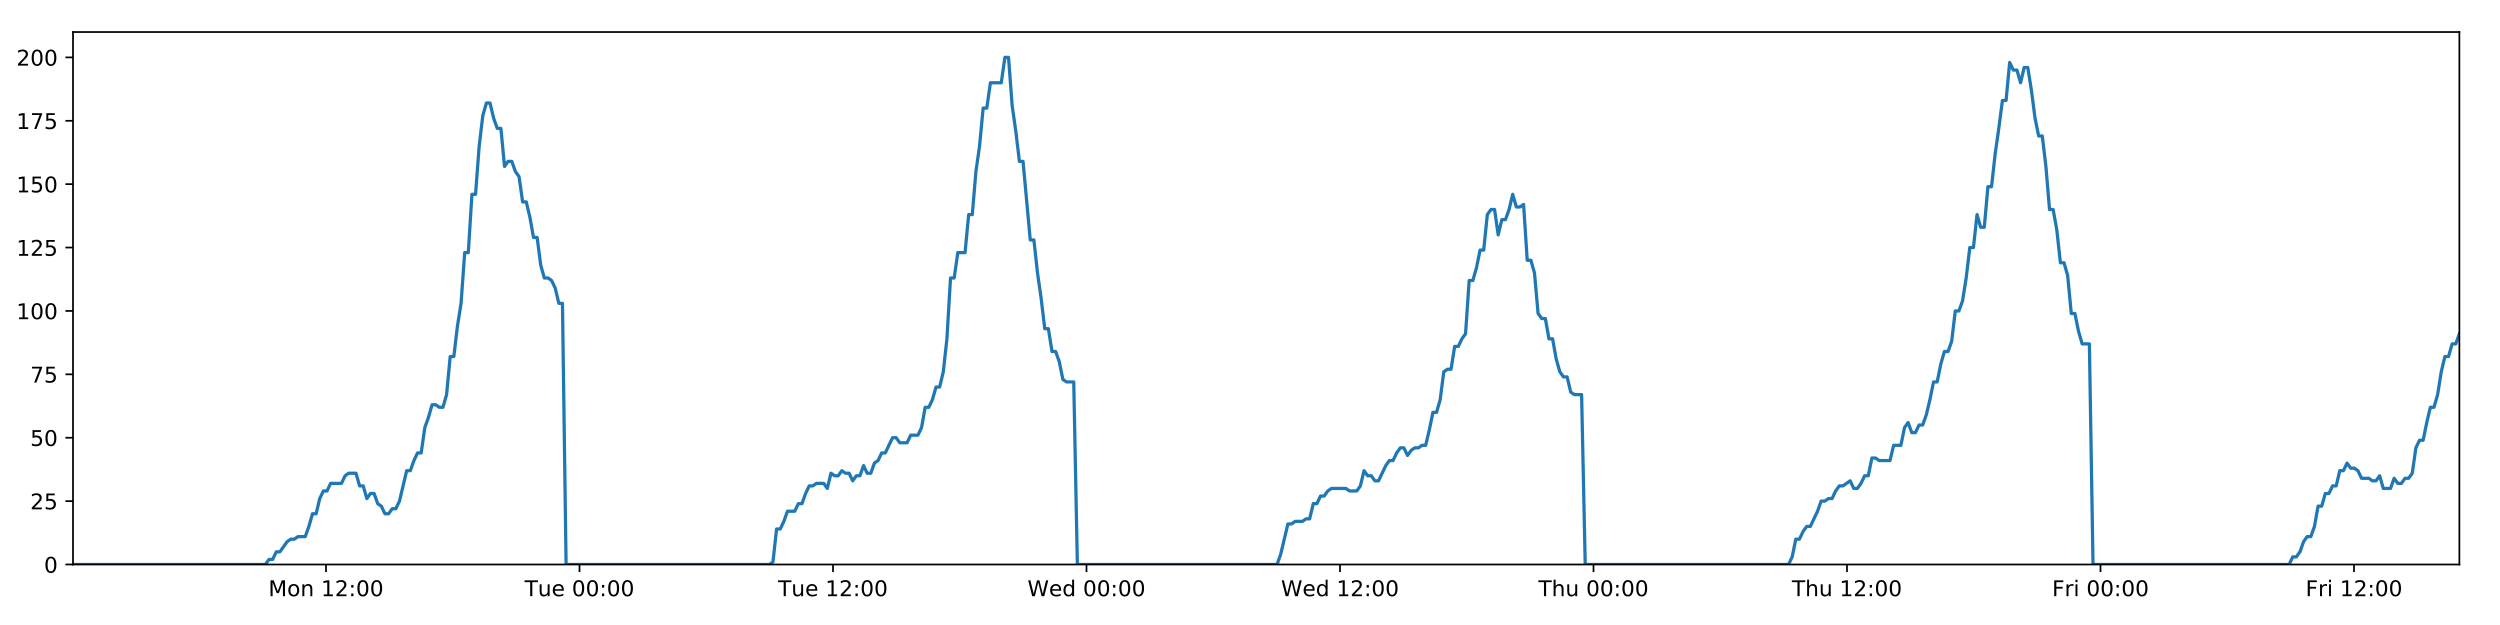
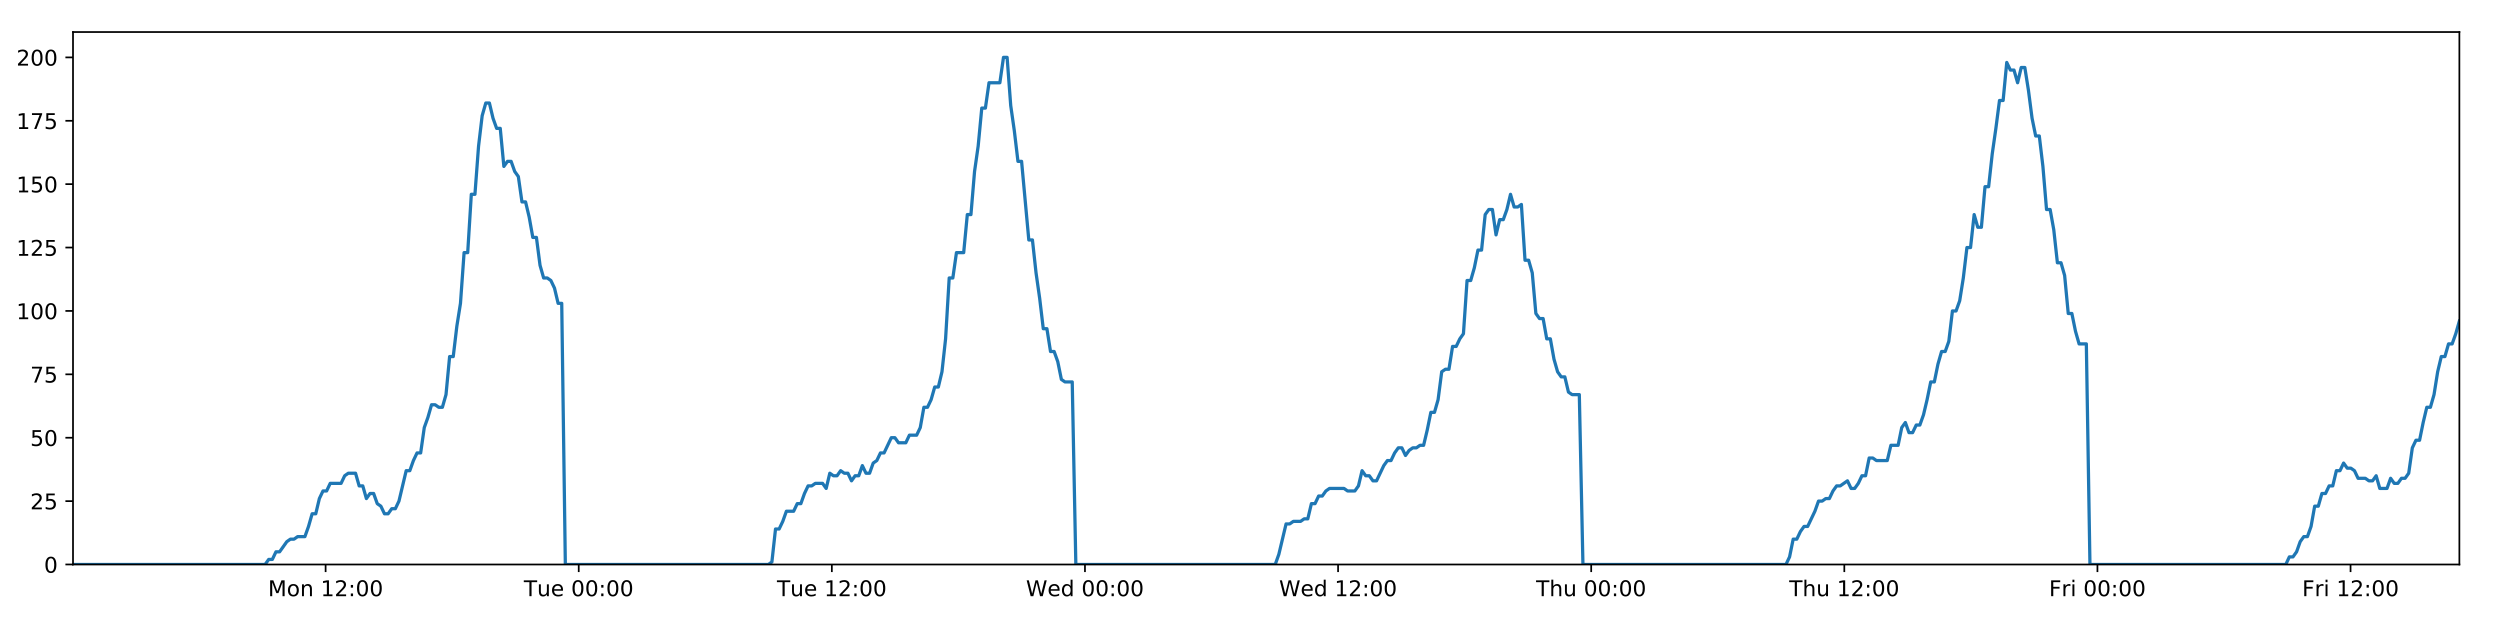
<svg xmlns="http://www.w3.org/2000/svg" xmlns:xlink="http://www.w3.org/1999/xlink" height="288pt" version="1.1" viewBox="0 0 1152 288" width="1152pt">
  <defs>
    <style type="text/css">
*{stroke-linecap:butt;stroke-linejoin:round;}
  </style>
  </defs>
  <g id="figure_1">
    <g id="patch_1">
      <path d="M 0 288  L 1152 288  L 1152 0  L 0 0  z " style="fill:#ffffff;" />
    </g>
    <g id="axes_1">
      <g id="patch_2">
        <path d="M 33.64 260.12  L 1133.28 260.12  L 1133.28 14.76  L 33.64 14.76  z " style="fill:#ffffff;" />
      </g>
      <g id="matplotlib.axis_1">
        <g id="xtick_1">
          <g id="line2d_1">
            <defs>
-               <path d="M 0 0  L 0 3.5  " id="m874cb09245" style="stroke:#000000;stroke-width:0.8;" />
-             </defs>
-             <g>
-               <use style="stroke:#000000;stroke-width:0.8;" x="150.217" xlink:href="#m874cb09245" y="260.12" />
+               <path d="M 0 0  L 0 3.5  " id="m8a73390ef1" style="stroke:#000000;stroke-width:0.8;" />
+             </defs>
+             <g>
+               <use style="stroke:#000000;stroke-width:0.8;" x="150.04" xlink:href="#m8a73390ef1" y="260.12" />
            </g>
          </g>
          <g id="text_1">
            <defs>
              <path d="M 9.812 72.906  L 24.516 72.906  L 43.109 23.297  L 61.812 72.906  L 76.516 72.906  L 76.516 0  L 66.891 0  L 66.891 64.016  L 48.094 14.016  L 38.188 14.016  L 19.391 64.016  L 19.391 0  L 9.812 0  z " id="DejaVuSans-77" />
              <path d="M 30.609 48.391  Q 23.391 48.391 19.188 42.75  Q 14.984 37.109 14.984 27.297  Q 14.984 17.484 19.156 11.844  Q 23.344 6.203 30.609 6.203  Q 37.797 6.203 41.984 11.859  Q 46.188 17.531 46.188 27.297  Q 46.188 37.016 41.984 42.703  Q 37.797 48.391 30.609 48.391  z M 30.609 56  Q 42.328 56 49.016 48.375  Q 55.719 40.766 55.719 27.297  Q 55.719 13.875 49.016 6.219  Q 42.328 -1.422 30.609 -1.422  Q 18.844 -1.422 12.172 6.219  Q 5.516 13.875 5.516 27.297  Q 5.516 40.766 12.172 48.375  Q 18.844 56 30.609 56  z " id="DejaVuSans-111" />
              <path d="M 54.891 33.016  L 54.891 0  L 45.906 0  L 45.906 32.719  Q 45.906 40.484 42.875 44.328  Q 39.844 48.188 33.797 48.188  Q 26.516 48.188 22.312 43.547  Q 18.109 38.922 18.109 30.906  L 18.109 0  L 9.078 0  L 9.078 54.688  L 18.109 54.688  L 18.109 46.188  Q 21.344 51.125 25.703 53.562  Q 30.078 56 35.797 56  Q 45.219 56 50.047 50.172  Q 54.891 44.344 54.891 33.016  z " id="DejaVuSans-110" />
              <path id="DejaVuSans-32" />
              <path d="M 12.406 8.297  L 28.516 8.297  L 28.516 63.922  L 10.984 60.406  L 10.984 69.391  L 28.422 72.906  L 38.281 72.906  L 38.281 8.297  L 54.391 8.297  L 54.391 0  L 12.406 0  z " id="DejaVuSans-49" />
              <path d="M 19.188 8.297  L 53.609 8.297  L 53.609 0  L 7.328 0  L 7.328 8.297  Q 12.938 14.109 22.625 23.891  Q 32.328 33.688 34.812 36.531  Q 39.547 41.844 41.422 45.531  Q 43.312 49.219 43.312 52.781  Q 43.312 58.594 39.234 62.25  Q 35.156 65.922 28.609 65.922  Q 23.969 65.922 18.812 64.312  Q 13.672 62.703 7.812 59.422  L 7.812 69.391  Q 13.766 71.781 18.938 73  Q 24.125 74.219 28.422 74.219  Q 39.75 74.219 46.484 68.547  Q 53.219 62.891 53.219 53.422  Q 53.219 48.922 51.531 44.891  Q 49.859 40.875 45.406 35.406  Q 44.188 33.984 37.641 27.219  Q 31.109 20.453 19.188 8.297  z " id="DejaVuSans-50" />
              <path d="M 11.719 12.406  L 22.016 12.406  L 22.016 0  L 11.719 0  z M 11.719 51.703  L 22.016 51.703  L 22.016 39.312  L 11.719 39.312  z " id="DejaVuSans-58" />
              <path d="M 31.781 66.406  Q 24.172 66.406 20.328 58.906  Q 16.5 51.422 16.5 36.375  Q 16.5 21.391 20.328 13.891  Q 24.172 6.391 31.781 6.391  Q 39.453 6.391 43.281 13.891  Q 47.125 21.391 47.125 36.375  Q 47.125 51.422 43.281 58.906  Q 39.453 66.406 31.781 66.406  z M 31.781 74.219  Q 44.047 74.219 50.516 64.516  Q 56.984 54.828 56.984 36.375  Q 56.984 17.969 50.516 8.266  Q 44.047 -1.422 31.781 -1.422  Q 19.531 -1.422 13.062 8.266  Q 6.594 17.969 6.594 36.375  Q 6.594 54.828 13.062 64.516  Q 19.531 74.219 31.781 74.219  z " id="DejaVuSans-48" />
            </defs>
-             <g transform="translate(123.6763 274.7184)scale(0.1 -0.1)">
+             <g transform="translate(123.4996 274.7184)scale(0.1 -0.1)">
              <use xlink:href="#DejaVuSans-77" />
              <use x="86.279" xlink:href="#DejaVuSans-111" />
              <use x="147.461" xlink:href="#DejaVuSans-110" />
              <use x="210.84" xlink:href="#DejaVuSans-32" />
              <use x="242.627" xlink:href="#DejaVuSans-49" />
              <use x="306.25" xlink:href="#DejaVuSans-50" />
              <use x="369.873" xlink:href="#DejaVuSans-58" />
              <use x="403.564" xlink:href="#DejaVuSans-48" />
              <use x="467.188" xlink:href="#DejaVuSans-48" />
            </g>
          </g>
        </g>
        <g id="xtick_2">
          <g id="line2d_2">
            <g>
-               <use style="stroke:#000000;stroke-width:0.8;" x="267.031" xlink:href="#m874cb09245" y="260.12" />
+               <use style="stroke:#000000;stroke-width:0.8;" x="266.677" xlink:href="#m8a73390ef1" y="260.12" />
            </g>
          </g>
          <g id="text_2">
            <defs>
              <path d="M -0.297 72.906  L 61.375 72.906  L 61.375 64.594  L 35.5 64.594  L 35.5 0  L 25.594 0  L 25.594 64.594  L -0.297 64.594  z " id="DejaVuSans-84" />
              <path d="M 8.5 21.578  L 8.5 54.688  L 17.484 54.688  L 17.484 21.922  Q 17.484 14.156 20.5 10.266  Q 23.531 6.391 29.594 6.391  Q 36.859 6.391 41.078 11.031  Q 45.312 15.672 45.312 23.688  L 45.312 54.688  L 54.297 54.688  L 54.297 0  L 45.312 0  L 45.312 8.406  Q 42.047 3.422 37.719 1  Q 33.406 -1.422 27.688 -1.422  Q 18.266 -1.422 13.375 4.438  Q 8.5 10.297 8.5 21.578  z M 31.109 56  z " id="DejaVuSans-117" />
              <path d="M 56.203 29.594  L 56.203 25.203  L 14.891 25.203  Q 15.484 15.922 20.484 11.062  Q 25.484 6.203 34.422 6.203  Q 39.594 6.203 44.453 7.469  Q 49.312 8.734 54.109 11.281  L 54.109 2.781  Q 49.266 0.734 44.188 -0.344  Q 39.109 -1.422 33.891 -1.422  Q 20.797 -1.422 13.156 6.188  Q 5.516 13.812 5.516 26.812  Q 5.516 40.234 12.766 48.109  Q 20.016 56 32.328 56  Q 43.359 56 49.781 48.891  Q 56.203 41.797 56.203 29.594  z M 47.219 32.234  Q 47.125 39.594 43.094 43.984  Q 39.062 48.391 32.422 48.391  Q 24.906 48.391 20.391 44.141  Q 15.875 39.891 15.188 32.172  z " id="DejaVuSans-101" />
            </defs>
-             <g transform="translate(241.7448 274.7184)scale(0.1 -0.1)">
+             <g transform="translate(241.391 274.7184)scale(0.1 -0.1)">
              <use xlink:href="#DejaVuSans-84" />
              <use x="60.85" xlink:href="#DejaVuSans-117" />
              <use x="124.229" xlink:href="#DejaVuSans-101" />
              <use x="185.752" xlink:href="#DejaVuSans-32" />
              <use x="217.539" xlink:href="#DejaVuSans-48" />
              <use x="281.162" xlink:href="#DejaVuSans-48" />
              <use x="344.785" xlink:href="#DejaVuSans-58" />
              <use x="378.477" xlink:href="#DejaVuSans-48" />
              <use x="442.1" xlink:href="#DejaVuSans-48" />
            </g>
          </g>
        </g>
        <g id="xtick_3">
          <g id="line2d_3">
            <g>
-               <use style="stroke:#000000;stroke-width:0.8;" x="383.844" xlink:href="#m874cb09245" y="260.12" />
+               <use style="stroke:#000000;stroke-width:0.8;" x="383.314" xlink:href="#m8a73390ef1" y="260.12" />
            </g>
          </g>
          <g id="text_3">
-             <g transform="translate(358.5585 274.7184)scale(0.1 -0.1)">
+             <g transform="translate(358.0277 274.7184)scale(0.1 -0.1)">
              <use xlink:href="#DejaVuSans-84" />
              <use x="60.85" xlink:href="#DejaVuSans-117" />
              <use x="124.229" xlink:href="#DejaVuSans-101" />
              <use x="185.752" xlink:href="#DejaVuSans-32" />
              <use x="217.539" xlink:href="#DejaVuSans-49" />
              <use x="281.162" xlink:href="#DejaVuSans-50" />
              <use x="344.785" xlink:href="#DejaVuSans-58" />
              <use x="378.477" xlink:href="#DejaVuSans-48" />
              <use x="442.1" xlink:href="#DejaVuSans-48" />
            </g>
          </g>
        </g>
        <g id="xtick_4">
          <g id="line2d_4">
            <g>
-               <use style="stroke:#000000;stroke-width:0.8;" x="500.658" xlink:href="#m874cb09245" y="260.12" />
+               <use style="stroke:#000000;stroke-width:0.8;" x="499.95" xlink:href="#m8a73390ef1" y="260.12" />
            </g>
          </g>
          <g id="text_4">
            <defs>
              <path d="M 3.328 72.906  L 13.281 72.906  L 28.609 11.281  L 43.891 72.906  L 54.984 72.906  L 70.312 11.281  L 85.594 72.906  L 95.609 72.906  L 77.297 0  L 64.891 0  L 49.516 63.281  L 33.984 0  L 21.578 0  z " id="DejaVuSans-87" />
              <path d="M 45.406 46.391  L 45.406 75.984  L 54.391 75.984  L 54.391 0  L 45.406 0  L 45.406 8.203  Q 42.578 3.328 38.25 0.953  Q 33.938 -1.422 27.875 -1.422  Q 17.969 -1.422 11.734 6.484  Q 5.516 14.406 5.516 27.297  Q 5.516 40.188 11.734 48.094  Q 17.969 56 27.875 56  Q 33.938 56 38.25 53.625  Q 42.578 51.266 45.406 46.391  z M 14.797 27.297  Q 14.797 17.391 18.875 11.75  Q 22.953 6.109 30.078 6.109  Q 37.203 6.109 41.297 11.75  Q 45.406 17.391 45.406 27.297  Q 45.406 37.203 41.297 42.844  Q 37.203 48.484 30.078 48.484  Q 22.953 48.484 18.875 42.844  Q 14.797 37.203 14.797 27.297  z " id="DejaVuSans-100" />
            </defs>
-             <g transform="translate(473.4692 274.7184)scale(0.1 -0.1)">
+             <g transform="translate(472.7613 274.7184)scale(0.1 -0.1)">
              <use xlink:href="#DejaVuSans-87" />
              <use x="98.799" xlink:href="#DejaVuSans-101" />
              <use x="160.322" xlink:href="#DejaVuSans-100" />
              <use x="223.799" xlink:href="#DejaVuSans-32" />
              <use x="255.586" xlink:href="#DejaVuSans-48" />
              <use x="319.209" xlink:href="#DejaVuSans-48" />
              <use x="382.832" xlink:href="#DejaVuSans-58" />
              <use x="416.523" xlink:href="#DejaVuSans-48" />
              <use x="480.146" xlink:href="#DejaVuSans-48" />
            </g>
          </g>
        </g>
        <g id="xtick_5">
          <g id="line2d_5">
            <g>
-               <use style="stroke:#000000;stroke-width:0.8;" x="617.472" xlink:href="#m874cb09245" y="260.12" />
+               <use style="stroke:#000000;stroke-width:0.8;" x="616.587" xlink:href="#m8a73390ef1" y="260.12" />
            </g>
          </g>
          <g id="text_5">
-             <g transform="translate(590.2829 274.7184)scale(0.1 -0.1)">
+             <g transform="translate(589.398 274.7184)scale(0.1 -0.1)">
              <use xlink:href="#DejaVuSans-87" />
              <use x="98.799" xlink:href="#DejaVuSans-101" />
              <use x="160.322" xlink:href="#DejaVuSans-100" />
              <use x="223.799" xlink:href="#DejaVuSans-32" />
              <use x="255.586" xlink:href="#DejaVuSans-49" />
              <use x="319.209" xlink:href="#DejaVuSans-50" />
              <use x="382.832" xlink:href="#DejaVuSans-58" />
              <use x="416.523" xlink:href="#DejaVuSans-48" />
              <use x="480.146" xlink:href="#DejaVuSans-48" />
            </g>
          </g>
        </g>
        <g id="xtick_6">
          <g id="line2d_6">
            <g>
-               <use style="stroke:#000000;stroke-width:0.8;" x="734.286" xlink:href="#m874cb09245" y="260.12" />
+               <use style="stroke:#000000;stroke-width:0.8;" x="733.224" xlink:href="#m8a73390ef1" y="260.12" />
            </g>
          </g>
          <g id="text_6">
            <defs>
              <path d="M 54.891 33.016  L 54.891 0  L 45.906 0  L 45.906 32.719  Q 45.906 40.484 42.875 44.328  Q 39.844 48.188 33.797 48.188  Q 26.516 48.188 22.312 43.547  Q 18.109 38.922 18.109 30.906  L 18.109 0  L 9.078 0  L 9.078 75.984  L 18.109 75.984  L 18.109 46.188  Q 21.344 51.125 25.703 53.562  Q 30.078 56 35.797 56  Q 45.219 56 50.047 50.172  Q 54.891 44.344 54.891 33.016  z " id="DejaVuSans-104" />
            </defs>
-             <g transform="translate(708.8959 274.7184)scale(0.1 -0.1)">
+             <g transform="translate(707.8339 274.7184)scale(0.1 -0.1)">
              <use xlink:href="#DejaVuSans-84" />
              <use x="61.084" xlink:href="#DejaVuSans-104" />
              <use x="124.463" xlink:href="#DejaVuSans-117" />
              <use x="187.842" xlink:href="#DejaVuSans-32" />
              <use x="219.629" xlink:href="#DejaVuSans-48" />
              <use x="283.252" xlink:href="#DejaVuSans-48" />
              <use x="346.875" xlink:href="#DejaVuSans-58" />
              <use x="380.566" xlink:href="#DejaVuSans-48" />
              <use x="444.189" xlink:href="#DejaVuSans-48" />
            </g>
          </g>
        </g>
        <g id="xtick_7">
          <g id="line2d_7">
            <g>
-               <use style="stroke:#000000;stroke-width:0.8;" x="851.1" xlink:href="#m874cb09245" y="260.12" />
+               <use style="stroke:#000000;stroke-width:0.8;" x="849.86" xlink:href="#m8a73390ef1" y="260.12" />
            </g>
          </g>
          <g id="text_7">
-             <g transform="translate(825.7097 274.7184)scale(0.1 -0.1)">
+             <g transform="translate(824.4707 274.7184)scale(0.1 -0.1)">
              <use xlink:href="#DejaVuSans-84" />
              <use x="61.084" xlink:href="#DejaVuSans-104" />
              <use x="124.463" xlink:href="#DejaVuSans-117" />
              <use x="187.842" xlink:href="#DejaVuSans-32" />
              <use x="219.629" xlink:href="#DejaVuSans-49" />
              <use x="283.252" xlink:href="#DejaVuSans-50" />
              <use x="346.875" xlink:href="#DejaVuSans-58" />
              <use x="380.566" xlink:href="#DejaVuSans-48" />
              <use x="444.189" xlink:href="#DejaVuSans-48" />
            </g>
          </g>
        </g>
        <g id="xtick_8">
          <g id="line2d_8">
            <g>
-               <use style="stroke:#000000;stroke-width:0.8;" x="967.913" xlink:href="#m874cb09245" y="260.12" />
+               <use style="stroke:#000000;stroke-width:0.8;" x="966.497" xlink:href="#m8a73390ef1" y="260.12" />
            </g>
          </g>
          <g id="text_8">
            <defs>
              <path d="M 9.812 72.906  L 51.703 72.906  L 51.703 64.594  L 19.672 64.594  L 19.672 43.109  L 48.578 43.109  L 48.578 34.812  L 19.672 34.812  L 19.672 0  L 9.812 0  z " id="DejaVuSans-70" />
              <path d="M 41.109 46.297  Q 39.594 47.172 37.812 47.578  Q 36.031 48 33.891 48  Q 26.266 48 22.188 43.047  Q 18.109 38.094 18.109 28.812  L 18.109 0  L 9.078 0  L 9.078 54.688  L 18.109 54.688  L 18.109 46.188  Q 20.953 51.172 25.484 53.578  Q 30.031 56 36.531 56  Q 37.453 56 38.578 55.875  Q 39.703 55.766 41.062 55.516  z " id="DejaVuSans-114" />
              <path d="M 9.422 54.688  L 18.406 54.688  L 18.406 0  L 9.422 0  z M 9.422 75.984  L 18.406 75.984  L 18.406 64.594  L 9.422 64.594  z " id="DejaVuSans-105" />
            </defs>
-             <g transform="translate(945.6 274.7184)scale(0.1 -0.1)">
+             <g transform="translate(944.1839 274.7184)scale(0.1 -0.1)">
              <use xlink:href="#DejaVuSans-70" />
              <use x="57.41" xlink:href="#DejaVuSans-114" />
              <use x="98.523" xlink:href="#DejaVuSans-105" />
              <use x="126.307" xlink:href="#DejaVuSans-32" />
              <use x="158.094" xlink:href="#DejaVuSans-48" />
              <use x="221.717" xlink:href="#DejaVuSans-48" />
              <use x="285.34" xlink:href="#DejaVuSans-58" />
              <use x="319.031" xlink:href="#DejaVuSans-48" />
              <use x="382.654" xlink:href="#DejaVuSans-48" />
            </g>
          </g>
        </g>
        <g id="xtick_9">
          <g id="line2d_9">
            <g>
-               <use style="stroke:#000000;stroke-width:0.8;" x="1084.727" xlink:href="#m874cb09245" y="260.12" />
+               <use style="stroke:#000000;stroke-width:0.8;" x="1083.134" xlink:href="#m8a73390ef1" y="260.12" />
            </g>
          </g>
          <g id="text_9">
-             <g transform="translate(1062.414 274.7184)scale(0.1 -0.1)">
+             <g transform="translate(1060.821 274.7184)scale(0.1 -0.1)">
              <use xlink:href="#DejaVuSans-70" />
              <use x="57.41" xlink:href="#DejaVuSans-114" />
              <use x="98.523" xlink:href="#DejaVuSans-105" />
              <use x="126.307" xlink:href="#DejaVuSans-32" />
              <use x="158.094" xlink:href="#DejaVuSans-49" />
              <use x="221.717" xlink:href="#DejaVuSans-50" />
              <use x="285.34" xlink:href="#DejaVuSans-58" />
              <use x="319.031" xlink:href="#DejaVuSans-48" />
              <use x="382.654" xlink:href="#DejaVuSans-48" />
            </g>
          </g>
        </g>
      </g>
      <g id="matplotlib.axis_2">
        <g id="ytick_1">
          <g id="line2d_10">
            <defs>
-               <path d="M 0 0  L -3.5 0  " id="m70bf0e6454" style="stroke:#000000;stroke-width:0.8;" />
-             </defs>
-             <g>
-               <use style="stroke:#000000;stroke-width:0.8;" x="33.64" xlink:href="#m70bf0e6454" y="260.12" />
+               <path d="M 0 0  L -3.5 0  " id="m5a0066d27f" style="stroke:#000000;stroke-width:0.8;" />
+             </defs>
+             <g>
+               <use style="stroke:#000000;stroke-width:0.8;" x="33.64" xlink:href="#m5a0066d27f" y="260.12" />
            </g>
          </g>
          <g id="text_10">
            <g transform="translate(20.2775 263.9192)scale(0.1 -0.1)">
              <use xlink:href="#DejaVuSans-48" />
            </g>
          </g>
        </g>
        <g id="ytick_2">
          <g id="line2d_11">
            <g>
-               <use style="stroke:#000000;stroke-width:0.8;" x="33.64" xlink:href="#m70bf0e6454" y="230.91" />
+               <use style="stroke:#000000;stroke-width:0.8;" x="33.64" xlink:href="#m5a0066d27f" y="230.91" />
            </g>
          </g>
          <g id="text_11">
            <defs>
              <path d="M 10.797 72.906  L 49.516 72.906  L 49.516 64.594  L 19.828 64.594  L 19.828 46.734  Q 21.969 47.469 24.109 47.828  Q 26.266 48.188 28.422 48.188  Q 40.625 48.188 47.75 41.5  Q 54.891 34.812 54.891 23.391  Q 54.891 11.625 47.562 5.094  Q 40.234 -1.422 26.906 -1.422  Q 22.312 -1.422 17.547 -0.641  Q 12.797 0.141 7.719 1.703  L 7.719 11.625  Q 12.109 9.234 16.797 8.062  Q 21.484 6.891 26.703 6.891  Q 35.156 6.891 40.078 11.328  Q 45.016 15.766 45.016 23.391  Q 45.016 31 40.078 35.438  Q 35.156 39.891 26.703 39.891  Q 22.75 39.891 18.812 39.016  Q 14.891 38.141 10.797 36.281  z " id="DejaVuSans-53" />
            </defs>
            <g transform="translate(13.915 234.7097)scale(0.1 -0.1)">
              <use xlink:href="#DejaVuSans-50" />
              <use x="63.623" xlink:href="#DejaVuSans-53" />
            </g>
          </g>
        </g>
        <g id="ytick_3">
          <g id="line2d_12">
            <g>
-               <use style="stroke:#000000;stroke-width:0.8;" x="33.64" xlink:href="#m70bf0e6454" y="201.701" />
+               <use style="stroke:#000000;stroke-width:0.8;" x="33.64" xlink:href="#m5a0066d27f" y="201.701" />
            </g>
          </g>
          <g id="text_12">
            <g transform="translate(13.915 205.5002)scale(0.1 -0.1)">
              <use xlink:href="#DejaVuSans-53" />
              <use x="63.623" xlink:href="#DejaVuSans-48" />
            </g>
          </g>
        </g>
        <g id="ytick_4">
          <g id="line2d_13">
            <g>
-               <use style="stroke:#000000;stroke-width:0.8;" x="33.64" xlink:href="#m70bf0e6454" y="172.491" />
+               <use style="stroke:#000000;stroke-width:0.8;" x="33.64" xlink:href="#m5a0066d27f" y="172.491" />
            </g>
          </g>
          <g id="text_13">
            <defs>
              <path d="M 8.203 72.906  L 55.078 72.906  L 55.078 68.703  L 28.609 0  L 18.312 0  L 43.219 64.594  L 8.203 64.594  z " id="DejaVuSans-55" />
            </defs>
            <g transform="translate(13.915 176.2906)scale(0.1 -0.1)">
              <use xlink:href="#DejaVuSans-55" />
              <use x="63.623" xlink:href="#DejaVuSans-53" />
            </g>
          </g>
        </g>
        <g id="ytick_5">
          <g id="line2d_14">
            <g>
-               <use style="stroke:#000000;stroke-width:0.8;" x="33.64" xlink:href="#m70bf0e6454" y="143.282" />
+               <use style="stroke:#000000;stroke-width:0.8;" x="33.64" xlink:href="#m5a0066d27f" y="143.282" />
            </g>
          </g>
          <g id="text_14">
            <g transform="translate(7.5525 147.0811)scale(0.1 -0.1)">
              <use xlink:href="#DejaVuSans-49" />
              <use x="63.623" xlink:href="#DejaVuSans-48" />
              <use x="127.246" xlink:href="#DejaVuSans-48" />
            </g>
          </g>
        </g>
        <g id="ytick_6">
          <g id="line2d_15">
            <g>
-               <use style="stroke:#000000;stroke-width:0.8;" x="33.64" xlink:href="#m70bf0e6454" y="114.072" />
+               <use style="stroke:#000000;stroke-width:0.8;" x="33.64" xlink:href="#m5a0066d27f" y="114.072" />
            </g>
          </g>
          <g id="text_15">
            <g transform="translate(7.5525 117.8716)scale(0.1 -0.1)">
              <use xlink:href="#DejaVuSans-49" />
              <use x="63.623" xlink:href="#DejaVuSans-50" />
              <use x="127.246" xlink:href="#DejaVuSans-53" />
            </g>
          </g>
        </g>
        <g id="ytick_7">
          <g id="line2d_16">
            <g>
-               <use style="stroke:#000000;stroke-width:0.8;" x="33.64" xlink:href="#m70bf0e6454" y="84.863" />
+               <use style="stroke:#000000;stroke-width:0.8;" x="33.64" xlink:href="#m5a0066d27f" y="84.863" />
            </g>
          </g>
          <g id="text_16">
            <g transform="translate(7.5525 88.66208)scale(0.1 -0.1)">
              <use xlink:href="#DejaVuSans-49" />
              <use x="63.623" xlink:href="#DejaVuSans-53" />
              <use x="127.246" xlink:href="#DejaVuSans-48" />
            </g>
          </g>
        </g>
        <g id="ytick_8">
          <g id="line2d_17">
            <g>
-               <use style="stroke:#000000;stroke-width:0.8;" x="33.64" xlink:href="#m70bf0e6454" y="55.653" />
+               <use style="stroke:#000000;stroke-width:0.8;" x="33.64" xlink:href="#m5a0066d27f" y="55.653" />
            </g>
          </g>
          <g id="text_17">
            <g transform="translate(7.5525 59.45255)scale(0.1 -0.1)">
              <use xlink:href="#DejaVuSans-49" />
              <use x="63.623" xlink:href="#DejaVuSans-55" />
              <use x="127.246" xlink:href="#DejaVuSans-53" />
            </g>
          </g>
        </g>
        <g id="ytick_9">
          <g id="line2d_18">
            <g>
-               <use style="stroke:#000000;stroke-width:0.8;" x="33.64" xlink:href="#m70bf0e6454" y="26.444" />
+               <use style="stroke:#000000;stroke-width:0.8;" x="33.64" xlink:href="#m5a0066d27f" y="26.444" />
            </g>
          </g>
          <g id="text_18">
            <g transform="translate(7.5525 30.24303)scale(0.1 -0.1)">
              <use xlink:href="#DejaVuSans-50" />
              <use x="63.623" xlink:href="#DejaVuSans-48" />
              <use x="127.246" xlink:href="#DejaVuSans-48" />
            </g>
          </g>
        </g>
      </g>
      <g id="line2d_19">
-         <path clip-path="url(#pb09372db9c)" d="M 33.64 260.12  L 122.288 260.12  L 123.958 257.783  L 125.629 257.783  L 127.301 254.278  L 128.972 254.278  L 132.311 249.605  L 133.981 248.436  L 135.65 248.436  L 137.319 247.268  L 140.659 247.268  L 142.329 242.594  L 143.999 236.752  L 145.667 236.752  L 147.337 229.742  L 149.009 226.237  L 150.679 226.237  L 152.348 222.732  L 157.356 222.732  L 159.025 219.227  L 160.693 218.058  L 164.032 218.058  L 165.702 223.9  L 167.371 223.9  L 169.043 229.742  L 170.711 227.405  L 172.381 227.405  L 174.05 232.079  L 175.719 233.247  L 177.389 236.752  L 179.059 236.752  L 180.731 234.416  L 182.398 234.416  L 184.067 230.91  L 187.404 216.89  L 189.072 216.89  L 190.741 212.216  L 192.411 208.711  L 194.082 208.711  L 195.751 197.027  L 197.427 192.354  L 199.102 186.512  L 200.77 186.512  L 202.44 187.68  L 204.109 187.68  L 205.779 181.838  L 207.448 164.313  L 209.116 164.313  L 210.785 150.292  L 212.455 139.777  L 214.126 116.409  L 215.794 116.409  L 217.463 89.536  L 219.134 89.536  L 220.803 67.337  L 222.471 53.317  L 224.139 47.475  L 225.807 47.475  L 227.476 54.485  L 229.144 59.158  L 230.814 59.158  L 232.484 76.684  L 234.151 74.347  L 235.823 74.347  L 237.493 79.021  L 239.161 81.358  L 240.832 93.042  L 242.5 93.042  L 244.169 100.052  L 245.837 109.399  L 247.504 109.399  L 249.173 122.251  L 250.842 128.093  L 252.513 128.093  L 254.18 129.261  L 255.849 132.766  L 257.517 139.777  L 259.184 139.777  L 260.851 260.12  L 354.534 260.12  L 356.176 258.952  L 357.849 243.763  L 359.522 243.763  L 361.194 240.258  L 362.863 235.584  L 366.207 235.584  L 367.876 232.079  L 369.545 232.079  L 371.214 227.405  L 372.884 223.9  L 374.552 223.9  L 376.223 222.732  L 379.56 222.732  L 381.229 225.069  L 382.901 218.058  L 384.573 219.227  L 386.241 219.227  L 387.911 216.89  L 389.58 218.058  L 391.25 218.058  L 392.919 221.563  L 394.586 219.227  L 396.256 219.227  L 397.927 214.553  L 399.595 218.058  L 401.263 218.058  L 402.93 213.385  L 404.602 212.216  L 406.274 208.711  L 407.944 208.711  L 411.28 201.701  L 412.952 201.701  L 414.623 204.038  L 417.971 204.038  L 419.639 200.533  L 422.979 200.533  L 424.65 197.027  L 426.32 187.68  L 427.988 187.68  L 429.656 184.175  L 431.325 178.333  L 432.994 178.333  L 434.666 171.323  L 436.335 156.134  L 438.005 128.093  L 439.679 128.093  L 441.354 116.409  L 444.691 116.409  L 446.365 98.883  L 448.035 98.883  L 449.703 79.021  L 451.371 67.337  L 453.04 49.811  L 454.708 49.811  L 456.379 38.128  L 461.384 38.128  L 463.056 26.444  L 464.728 26.444  L 466.396 48.643  L 468.065 60.327  L 469.734 74.347  L 471.406 74.347  L 474.742 110.567  L 476.415 110.567  L 478.083 125.756  L 479.752 137.44  L 481.42 151.461  L 483.093 151.461  L 484.762 161.976  L 486.431 161.976  L 488.105 166.65  L 489.772 174.828  L 491.442 175.997  L 494.781 175.997  L 496.448 260.12  L 588.461 260.12  L 590.129 255.446  L 593.467 241.426  L 595.139 241.426  L 596.808 240.258  L 600.151 240.258  L 601.819 239.089  L 603.488 239.089  L 605.159 232.079  L 606.83 232.079  L 608.499 228.574  L 610.171 228.574  L 611.841 226.237  L 613.511 225.069  L 620.191 225.069  L 621.868 226.237  L 625.204 226.237  L 626.873 223.9  L 628.544 216.89  L 630.212 219.227  L 631.884 219.227  L 633.556 221.563  L 635.224 221.563  L 638.562 214.553  L 640.233 212.216  L 641.905 212.216  L 643.573 208.711  L 645.244 206.374  L 646.916 206.374  L 648.585 209.88  L 650.255 207.543  L 651.926 206.374  L 653.598 206.374  L 655.271 205.206  L 656.94 205.206  L 658.609 198.196  L 660.28 190.017  L 661.953 190.017  L 663.625 184.175  L 665.296 171.323  L 666.964 170.155  L 668.639 170.155  L 670.31 159.639  L 671.982 159.639  L 673.652 156.134  L 675.324 153.797  L 676.996 129.261  L 678.68 129.261  L 680.349 123.419  L 682.018 115.241  L 683.689 115.241  L 685.359 98.883  L 687.028 96.547  L 688.697 96.547  L 690.367 108.23  L 692.042 101.22  L 693.71 101.22  L 695.378 96.547  L 697.05 89.536  L 698.726 95.378  L 700.399 95.378  L 702.07 94.21  L 703.742 119.914  L 705.413 119.914  L 707.081 125.756  L 708.753 144.45  L 710.424 146.787  L 712.095 146.787  L 713.767 156.134  L 715.434 156.134  L 717.106 165.481  L 718.778 171.323  L 720.446 173.66  L 722.119 173.66  L 723.79 180.67  L 725.458 181.838  L 728.801 181.838  L 730.473 260.12  L 824.167 260.12  L 825.835 256.615  L 827.502 248.436  L 829.171 248.436  L 830.842 244.931  L 832.511 242.594  L 834.18 242.594  L 837.521 235.584  L 839.191 230.91  L 840.863 230.91  L 842.532 229.742  L 844.201 229.742  L 845.87 226.237  L 847.542 223.9  L 849.211 223.9  L 852.551 221.563  L 854.22 225.069  L 855.891 225.069  L 857.56 222.732  L 859.23 219.227  L 860.899 219.227  L 862.569 211.048  L 864.239 211.048  L 865.908 212.216  L 870.918 212.216  L 872.589 205.206  L 875.928 205.206  L 877.599 197.027  L 879.27 194.691  L 880.941 199.364  L 882.612 199.364  L 884.291 195.859  L 885.96 195.859  L 887.629 191.186  L 889.299 184.175  L 890.968 175.997  L 892.639 175.997  L 894.309 167.818  L 895.981 161.976  L 897.652 161.976  L 899.324 157.302  L 900.996 143.282  L 902.669 143.282  L 904.341 138.608  L 906.012 128.093  L 907.684 114.072  L 909.353 114.072  L 911.022 98.883  L 912.691 104.725  L 914.36 104.725  L 916.03 86.031  L 917.699 86.031  L 919.376 70.842  L 921.045 59.158  L 922.716 46.306  L 924.388 46.306  L 926.06 28.781  L 927.732 32.286  L 929.401 32.286  L 931.071 38.128  L 932.738 31.117  L 934.407 31.117  L 936.075 41.633  L 937.745 54.485  L 939.413 62.664  L 941.082 62.664  L 942.75 76.684  L 944.425 96.547  L 946.093 96.547  L 947.764 105.894  L 949.435 121.083  L 951.103 121.083  L 952.772 126.925  L 954.443 144.45  L 956.114 144.45  L 957.782 152.629  L 959.451 158.471  L 962.791 158.471  L 964.46 260.12  L 1054.84 260.12  L 1056.482 256.615  L 1058.151 256.615  L 1059.82 254.278  L 1061.488 249.605  L 1063.156 247.268  L 1064.828 247.268  L 1066.498 242.594  L 1068.168 233.247  L 1069.838 233.247  L 1071.506 227.405  L 1073.174 227.405  L 1074.842 223.9  L 1076.514 223.9  L 1078.182 216.89  L 1079.851 216.89  L 1081.52 213.385  L 1083.188 215.722  L 1084.857 215.722  L 1086.526 216.89  L 1088.195 220.395  L 1091.539 220.395  L 1093.208 221.563  L 1094.876 221.563  L 1096.545 219.227  L 1098.214 225.069  L 1101.549 225.069  L 1103.217 220.395  L 1104.887 222.732  L 1106.558 222.732  L 1108.228 220.395  L 1109.899 220.395  L 1111.569 218.058  L 1113.237 206.374  L 1114.905 202.869  L 1116.575 202.869  L 1118.243 194.691  L 1119.912 187.68  L 1121.58 187.68  L 1123.252 181.838  L 1124.927 171.323  L 1126.597 164.313  L 1128.271 164.313  L 1129.938 158.471  L 1131.607 158.471  L 1133.28 153.797  L 1133.28 153.797  " style="fill:none;stroke:#1f77b4;stroke-linecap:square;stroke-width:1.5;" />
+         <path clip-path="url(#p0981592f53)" d="M 33.64 260.12  L 122.154 260.12  L 123.821 257.783  L 125.49 257.783  L 127.159 254.278  L 128.828 254.278  L 132.161 249.605  L 133.829 248.436  L 135.496 248.436  L 137.162 247.268  L 140.497 247.268  L 142.164 242.594  L 143.831 236.752  L 145.498 236.752  L 147.165 229.742  L 148.835 226.237  L 150.501 226.237  L 152.169 222.732  L 157.168 222.732  L 158.834 219.227  L 160.5 218.058  L 163.835 218.058  L 165.501 223.9  L 167.168 223.9  L 168.837 229.742  L 170.503 227.405  L 172.171 227.405  L 173.837 232.079  L 175.504 233.247  L 177.171 236.752  L 178.838 236.752  L 180.508 234.416  L 182.173 234.416  L 183.839 230.91  L 187.171 216.89  L 188.837 216.89  L 190.503 212.216  L 192.171 208.711  L 193.839 208.711  L 195.505 197.027  L 197.179 192.354  L 198.851 186.512  L 200.517 186.512  L 202.184 187.68  L 203.85 187.68  L 205.518 181.838  L 207.184 164.313  L 208.85 164.313  L 210.517 150.292  L 212.184 139.777  L 213.852 116.409  L 215.518 116.409  L 217.184 89.536  L 218.853 89.536  L 220.519 67.337  L 222.185 53.317  L 223.85 47.475  L 225.516 47.475  L 227.182 54.485  L 228.848 59.158  L 230.515 59.158  L 232.182 76.684  L 233.847 74.347  L 235.517 74.347  L 237.184 79.021  L 238.85 81.358  L 240.518 93.042  L 242.184 93.042  L 243.85 100.052  L 245.515 109.399  L 247.18 109.399  L 248.847 122.251  L 250.512 128.093  L 252.181 128.093  L 253.846 129.261  L 255.512 132.766  L 257.178 139.777  L 258.843 139.777  L 260.507 260.12  L 354.048 260.12  L 355.687 258.952  L 357.358 243.763  L 359.028 243.763  L 360.697 240.258  L 362.364 235.584  L 365.703 235.584  L 367.369 232.079  L 369.036 232.079  L 370.703 227.405  L 372.37 223.9  L 374.035 223.9  L 375.704 222.732  L 379.036 222.732  L 380.702 225.069  L 382.372 218.058  L 384.041 219.227  L 385.707 219.227  L 387.374 216.89  L 389.041 218.058  L 390.708 218.058  L 392.374 221.563  L 394.039 219.227  L 395.706 219.227  L 397.375 214.553  L 399.04 218.058  L 400.705 218.058  L 402.371 213.385  L 404.04 212.216  L 405.709 208.711  L 407.376 208.711  L 410.708 201.701  L 412.377 201.701  L 414.045 204.038  L 417.389 204.038  L 419.054 200.533  L 422.389 200.533  L 424.058 197.027  L 425.724 187.68  L 427.39 187.68  L 429.056 184.175  L 430.722 178.333  L 432.389 178.333  L 434.058 171.323  L 435.725 156.134  L 437.392 128.093  L 439.063 128.093  L 440.736 116.409  L 444.068 116.409  L 445.74 98.883  L 447.407 98.883  L 449.072 79.021  L 450.738 67.337  L 452.404 49.811  L 454.07 49.811  L 455.738 38.128  L 460.736 38.128  L 462.405 26.444  L 464.075 26.444  L 465.74 48.643  L 467.407 60.327  L 469.073 74.347  L 470.743 74.347  L 474.074 110.567  L 475.744 110.567  L 477.41 125.756  L 479.076 137.44  L 480.741 151.461  L 482.412 151.461  L 484.078 161.976  L 485.745 161.976  L 487.416 166.65  L 489.081 174.828  L 490.748 175.997  L 494.082 175.997  L 495.747 260.12  L 587.62 260.12  L 589.285 255.446  L 592.619 241.426  L 594.288 241.426  L 595.954 240.258  L 599.292 240.258  L 600.958 239.089  L 602.624 239.089  L 604.293 232.079  L 605.962 232.079  L 607.628 228.574  L 609.297 228.574  L 610.964 226.237  L 612.632 225.069  L 619.302 225.069  L 620.976 226.237  L 624.308 226.237  L 625.974 223.9  L 627.642 216.89  L 629.308 219.227  L 630.977 219.227  L 632.646 221.563  L 634.312 221.563  L 637.645 214.553  L 639.314 212.216  L 640.983 212.216  L 642.649 208.711  L 644.317 206.374  L 645.986 206.374  L 647.653 209.88  L 649.321 207.543  L 650.989 206.374  L 652.659 206.374  L 654.329 205.206  L 655.995 205.206  L 657.662 198.196  L 659.33 190.017  L 661.001 190.017  L 662.67 184.175  L 664.339 171.323  L 666.005 170.155  L 667.676 170.155  L 669.345 159.639  L 671.015 159.639  L 672.682 156.134  L 674.351 153.797  L 676.021 129.261  L 677.702 129.261  L 679.369 123.419  L 681.035 115.241  L 682.704 115.241  L 684.371 98.883  L 686.037 96.547  L 687.704 96.547  L 689.372 108.23  L 691.044 101.22  L 692.709 101.22  L 694.375 96.547  L 696.044 89.536  L 697.718 95.378  L 699.388 95.378  L 701.057 94.21  L 702.727 119.914  L 704.395 119.914  L 706.061 125.756  L 707.729 144.45  L 709.398 146.787  L 711.067 146.787  L 712.736 156.134  L 714.401 156.134  L 716.07 165.481  L 717.74 171.323  L 719.405 173.66  L 721.075 173.66  L 722.744 180.67  L 724.409 181.838  L 727.748 181.838  L 729.417 260.12  L 822.969 260.12  L 824.634 256.615  L 826.299 248.436  L 827.965 248.436  L 829.634 244.931  L 831.3 242.594  L 832.967 242.594  L 836.302 235.584  L 837.97 230.91  L 839.64 230.91  L 841.306 229.742  L 842.973 229.742  L 844.638 226.237  L 846.308 223.9  L 847.975 223.9  L 851.309 221.563  L 852.976 225.069  L 854.644 225.069  L 856.311 222.732  L 857.978 219.227  L 859.646 219.227  L 861.313 211.048  L 862.98 211.048  L 864.646 212.216  L 869.649 212.216  L 871.318 205.206  L 874.651 205.206  L 876.32 197.027  L 877.988 194.691  L 879.657 199.364  L 881.325 199.364  L 883.001 195.859  L 884.668 195.859  L 886.334 191.186  L 888.002 184.175  L 889.669 175.997  L 891.337 175.997  L 893.004 167.818  L 894.674 161.976  L 896.342 161.976  L 898.012 157.302  L 899.681 143.282  L 901.352 143.282  L 903.022 138.608  L 904.69 128.093  L 906.359 114.072  L 908.026 114.072  L 909.692 98.883  L 911.358 104.725  L 913.025 104.725  L 914.693 86.031  L 916.359 86.031  L 918.033 70.842  L 919.7 59.158  L 921.368 46.306  L 923.038 46.306  L 924.708 28.781  L 926.376 32.286  L 928.043 32.286  L 929.711 38.128  L 931.376 31.117  L 933.041 31.117  L 934.707 41.633  L 936.374 54.485  L 938.04 62.664  L 939.707 62.664  L 941.372 76.684  L 943.044 96.547  L 944.71 96.547  L 946.378 105.894  L 948.047 121.083  L 949.713 121.083  L 951.379 126.925  L 953.047 144.45  L 954.716 144.45  L 956.381 152.629  L 958.048 158.471  L 961.383 158.471  L 963.049 260.12  L 1053.292 260.12  L 1054.931 256.615  L 1056.598 256.615  L 1058.264 254.278  L 1059.93 249.605  L 1061.596 247.268  L 1063.265 247.268  L 1064.933 242.594  L 1066.6 233.247  L 1068.267 233.247  L 1069.933 227.405  L 1071.598 227.405  L 1073.264 223.9  L 1074.934 223.9  L 1076.599 216.89  L 1078.265 216.89  L 1079.932 213.385  L 1081.597 215.722  L 1083.264 215.722  L 1084.93 216.89  L 1086.596 220.395  L 1089.936 220.395  L 1091.602 221.563  L 1093.268 221.563  L 1094.934 219.227  L 1096.6 225.069  L 1099.931 225.069  L 1101.596 220.395  L 1103.263 222.732  L 1104.932 222.732  L 1106.599 220.395  L 1108.268 220.395  L 1109.935 218.058  L 1111.6 206.374  L 1113.266 202.869  L 1114.934 202.869  L 1116.599 194.691  L 1118.265 187.68  L 1119.931 187.68  L 1121.6 181.838  L 1123.273 171.323  L 1124.941 164.313  L 1126.611 164.313  L 1128.277 158.471  L 1129.942 158.471  L 1131.613 153.797  L 1133.28 147.955  L 1133.28 147.955  " style="fill:none;stroke:#1f77b4;stroke-linecap:square;stroke-width:1.5;" />
      </g>
      <g id="patch_3">
        <path d="M 33.64 260.12  L 33.64 14.76  " style="fill:none;stroke:#000000;stroke-linecap:square;stroke-linejoin:miter;stroke-width:0.8;" />
      </g>
      <g id="patch_4">
        <path d="M 1133.28 260.12  L 1133.28 14.76  " style="fill:none;stroke:#000000;stroke-linecap:square;stroke-linejoin:miter;stroke-width:0.8;" />
      </g>
      <g id="patch_5">
        <path d="M 33.64 260.12  L 1133.28 260.12  " style="fill:none;stroke:#000000;stroke-linecap:square;stroke-linejoin:miter;stroke-width:0.8;" />
      </g>
      <g id="patch_6">
        <path d="M 33.64 14.76  L 1133.28 14.76  " style="fill:none;stroke:#000000;stroke-linecap:square;stroke-linejoin:miter;stroke-width:0.8;" />
      </g>
    </g>
  </g>
  <defs>
-     <clipPath id="pb09372db9c">
+     <clipPath id="p0981592f53">
      <rect height="245.36" width="1099.64" x="33.64" y="14.76" />
    </clipPath>
  </defs>
</svg>
